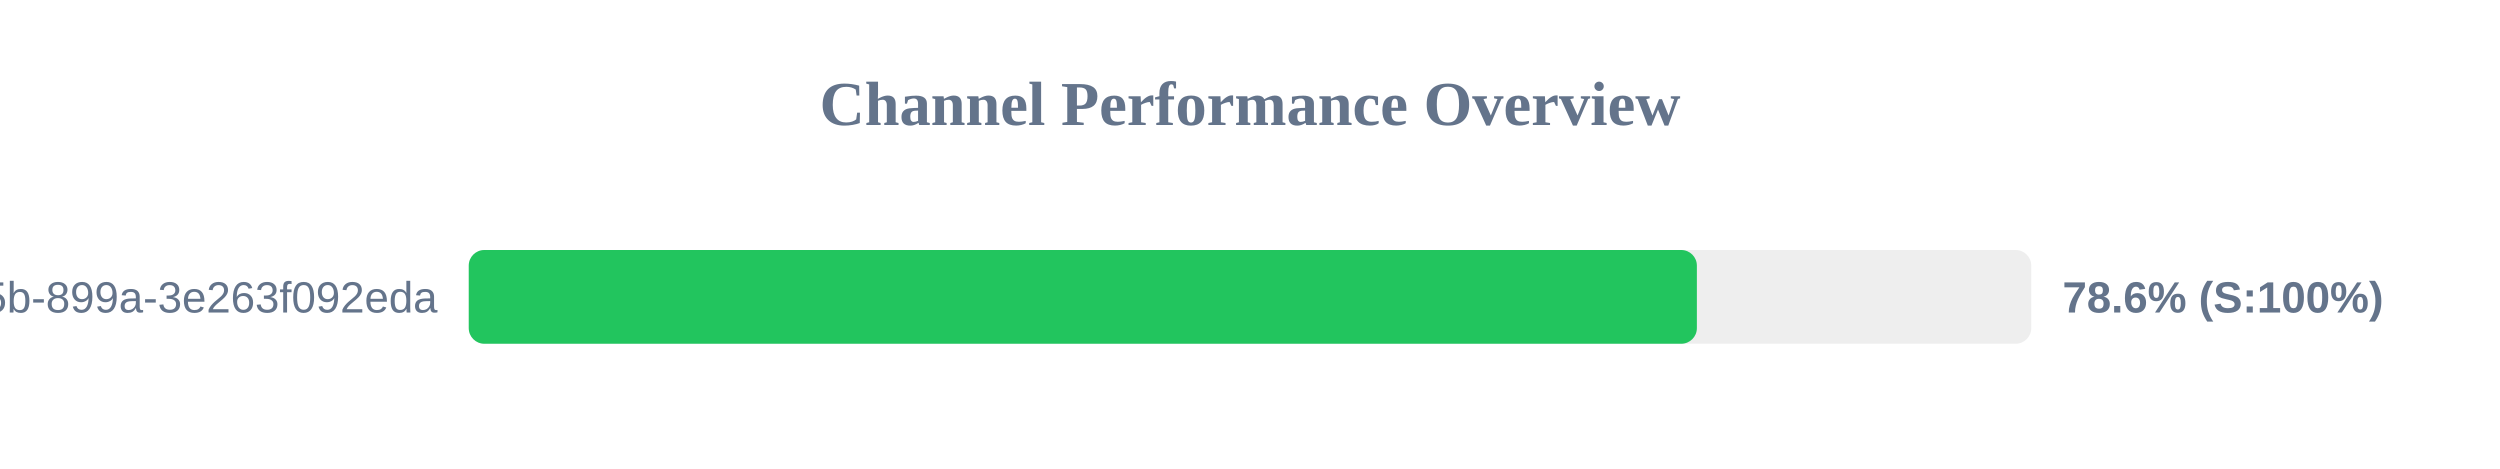
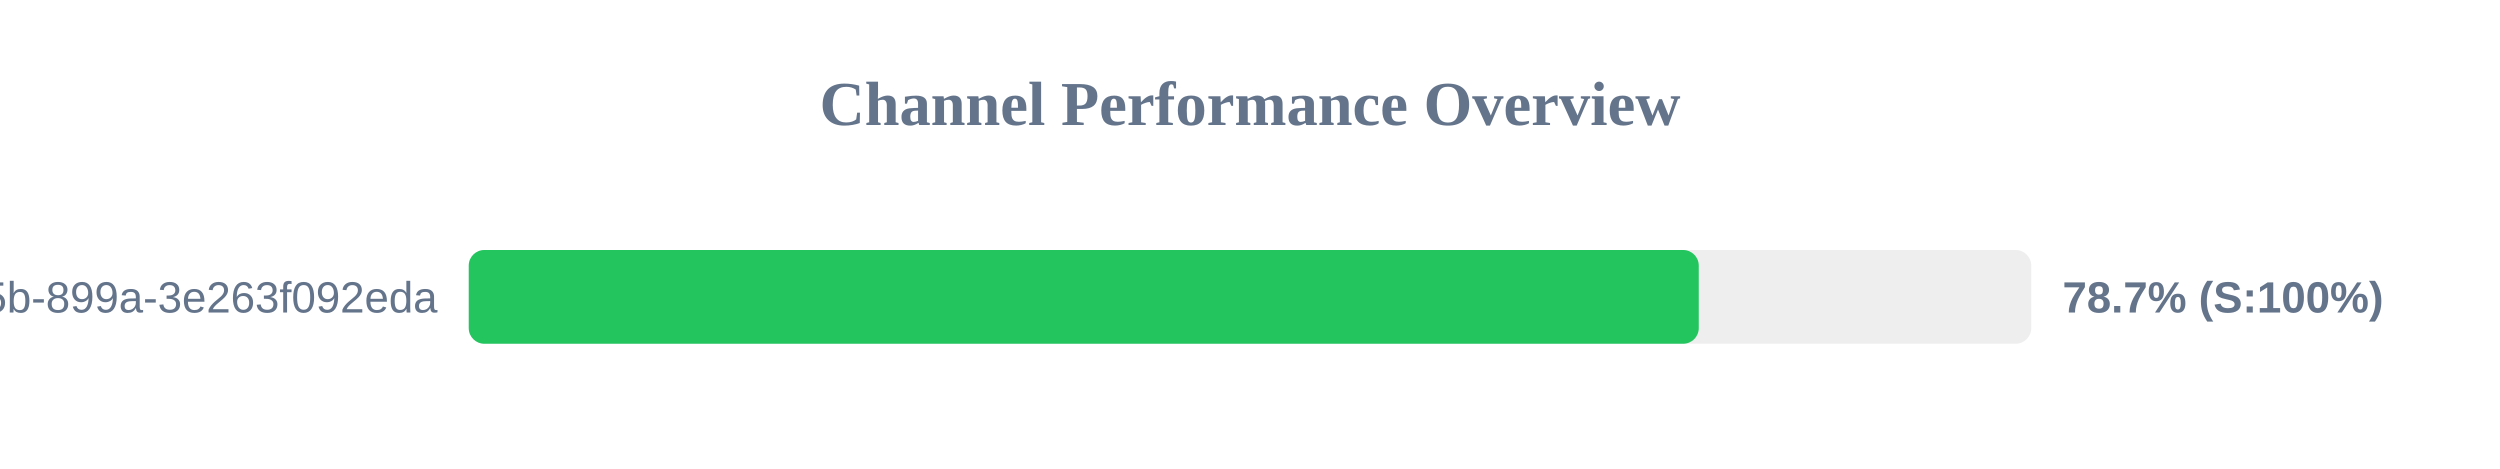
<svg xmlns="http://www.w3.org/2000/svg" width="800" height="150" version="1.1">
  <style>
        .row { font: 14px Arial; fill: #64748b; }
        .score { font: bold 14px Arial; fill: #64748b; }
    </style>
  <text x="400" y="40" text-anchor="middle" font-size="20px" font-weight="bold" fill="#64748b">Channel Performance Overview</text>
  <rect x="150" y="80" width="500" height="30" fill="#eee" rx="5" />
-   <rect x="150" y="80" width="393.0" height="30" fill="#22c55e" rx="5" />
+   <rect x="150" y="80" width="393.6" height="30" fill="#22c55e" rx="5" />
  <text x="140" y="100" text-anchor="end" class="row">?uuid=6bf726db-fb0b-405b-899a-3e263f092eda</text>
-   <text x="660" y="100" text-anchor="start" class="score">78.6% (S:100%)</text>
+   <text x="660" y="100" text-anchor="start" class="score">78.7% (S:100%)</text>
</svg>
